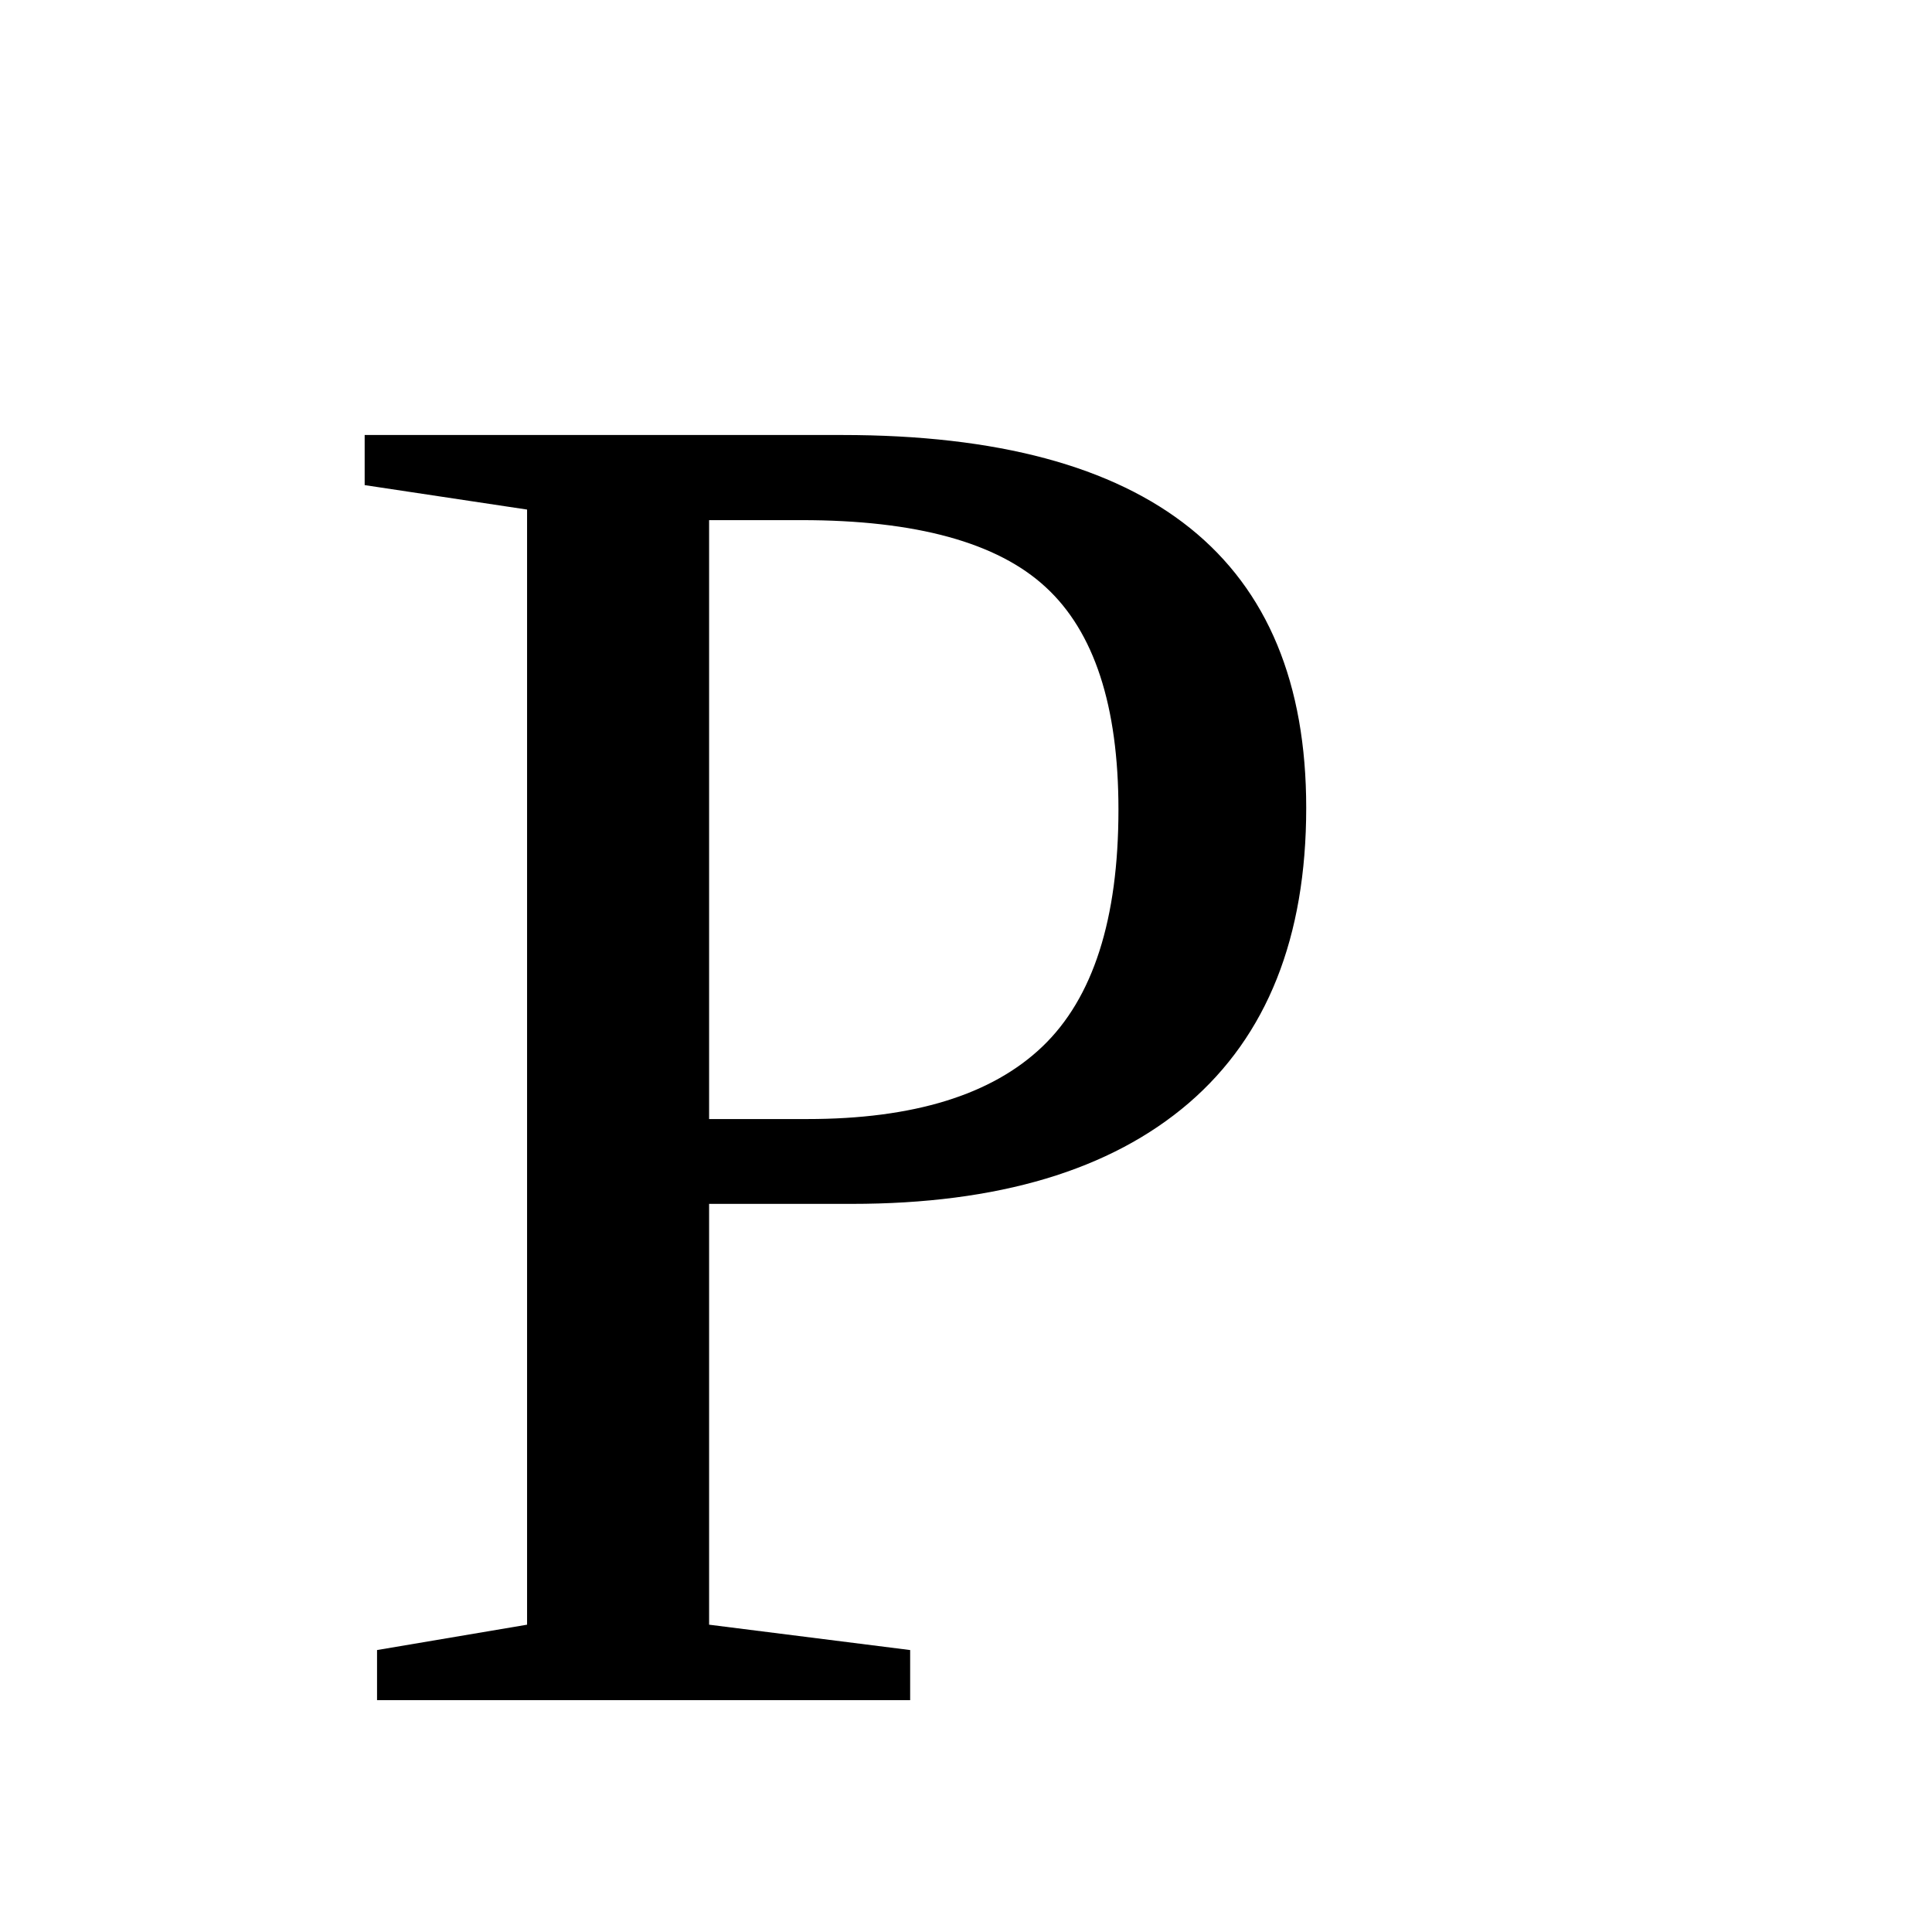
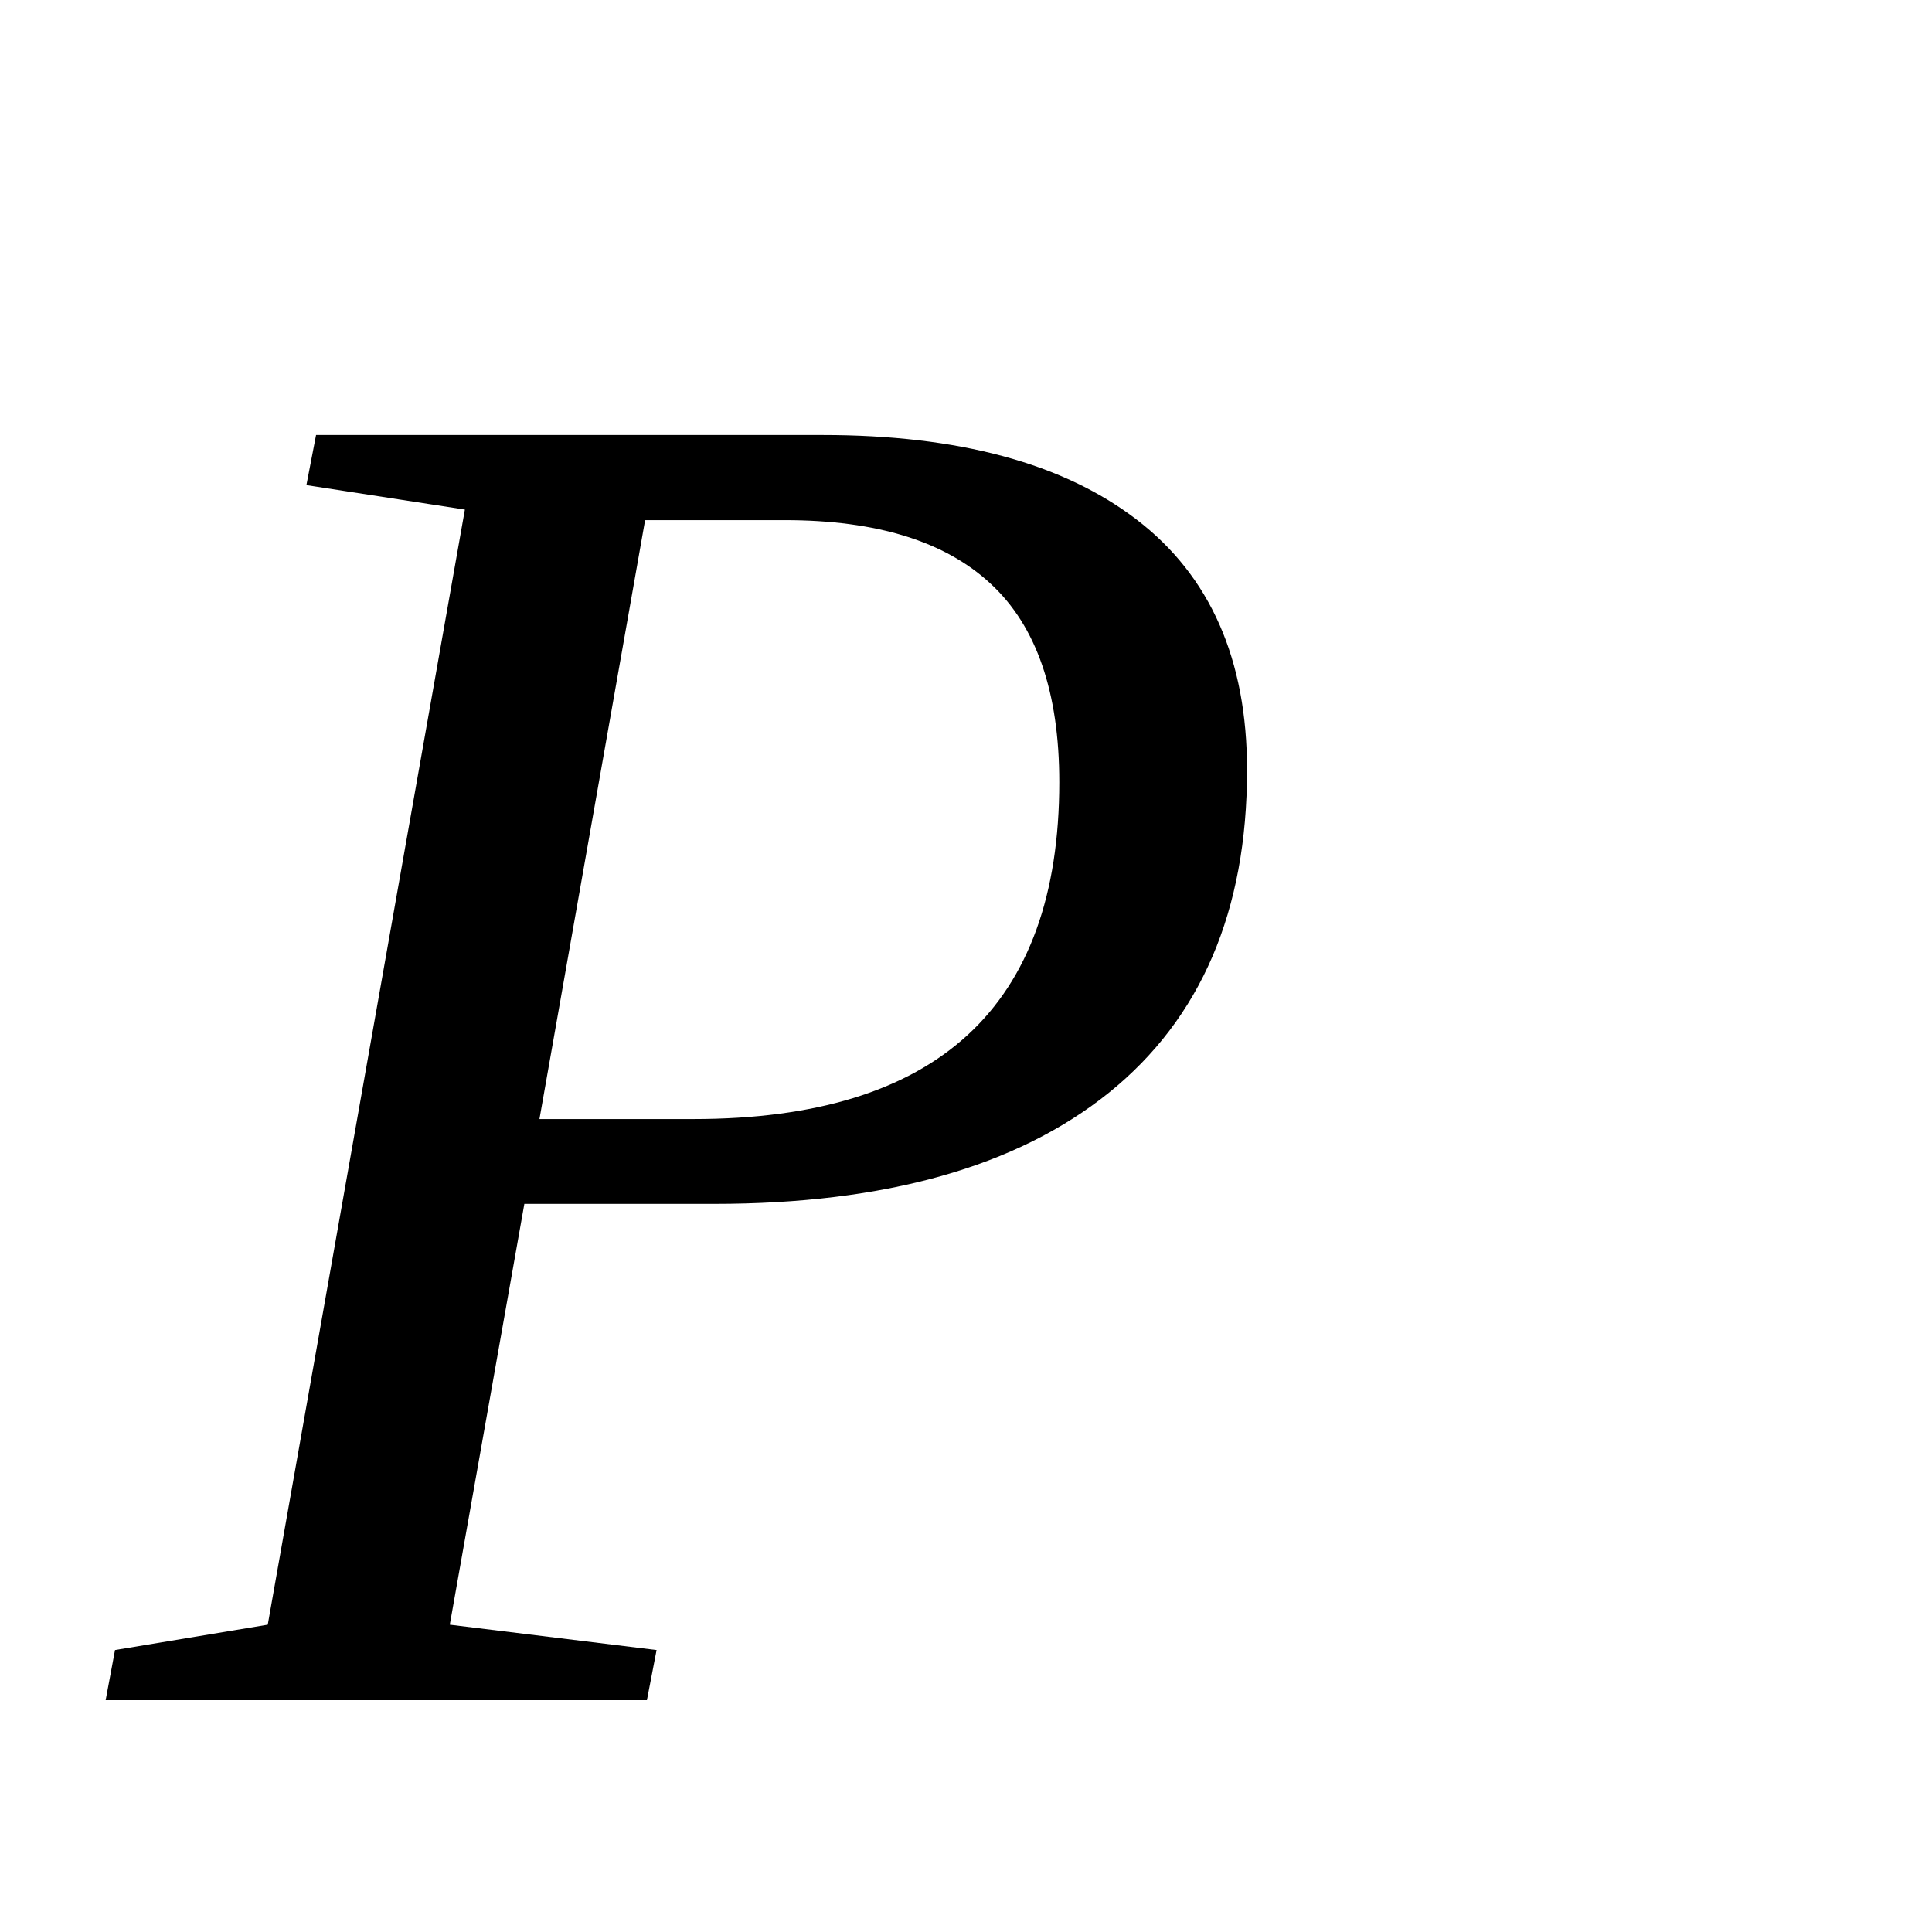
<svg xmlns="http://www.w3.org/2000/svg" width="100" height="100">
-   <text font-size="100" x="16" y="88">P</text>
+   <text font-size="100" font-style="italic" x="6" y="88">P</text>
</svg>
